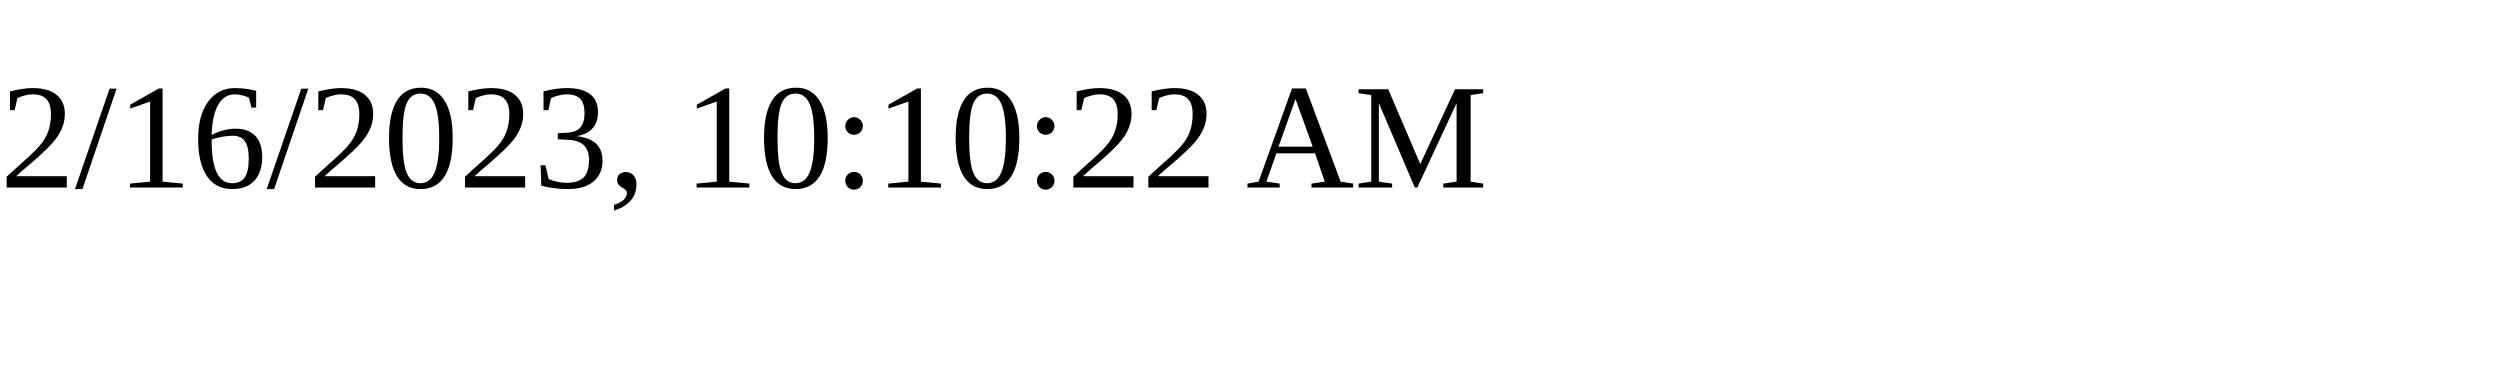
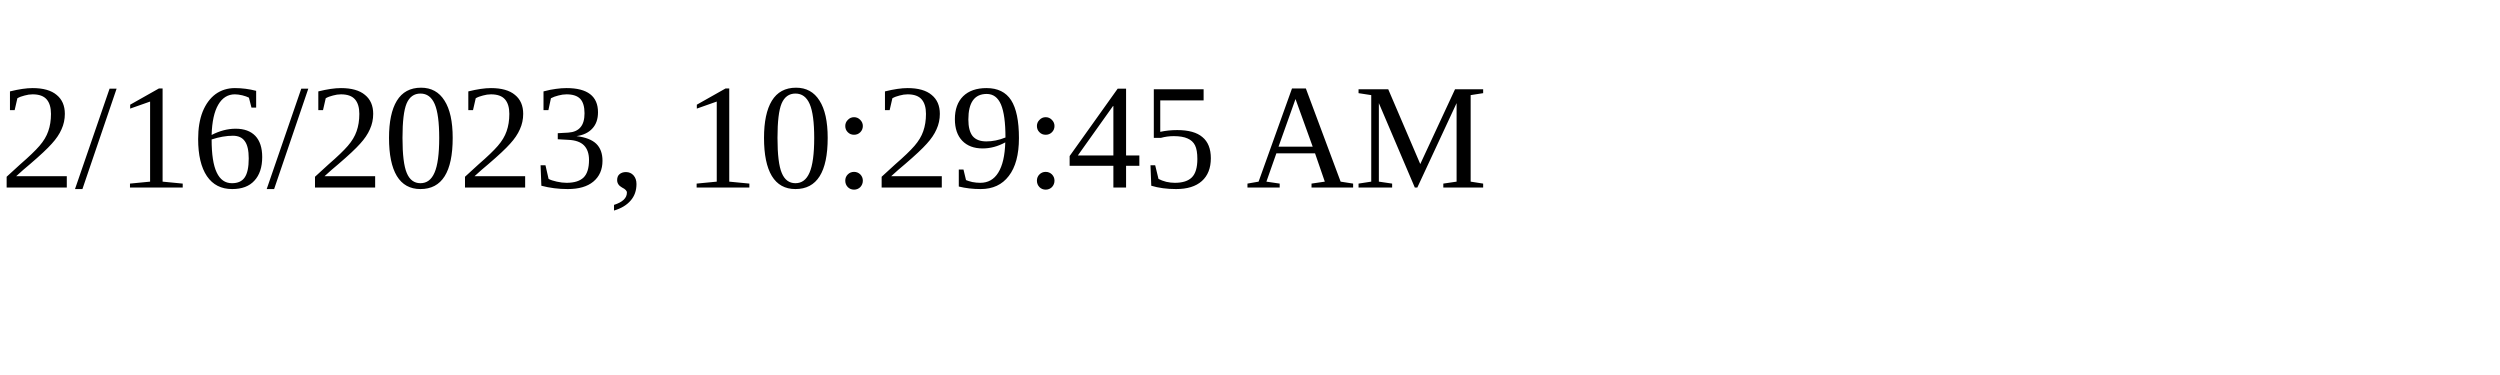
<svg xmlns="http://www.w3.org/2000/svg" height="30" width="200">
-   <text x="0" y="15">2/16/2023, 10:10:22 AM</text>
+   <text x="0" y="15">2/16/2023, 10:29:45 AM</text>
</svg>
